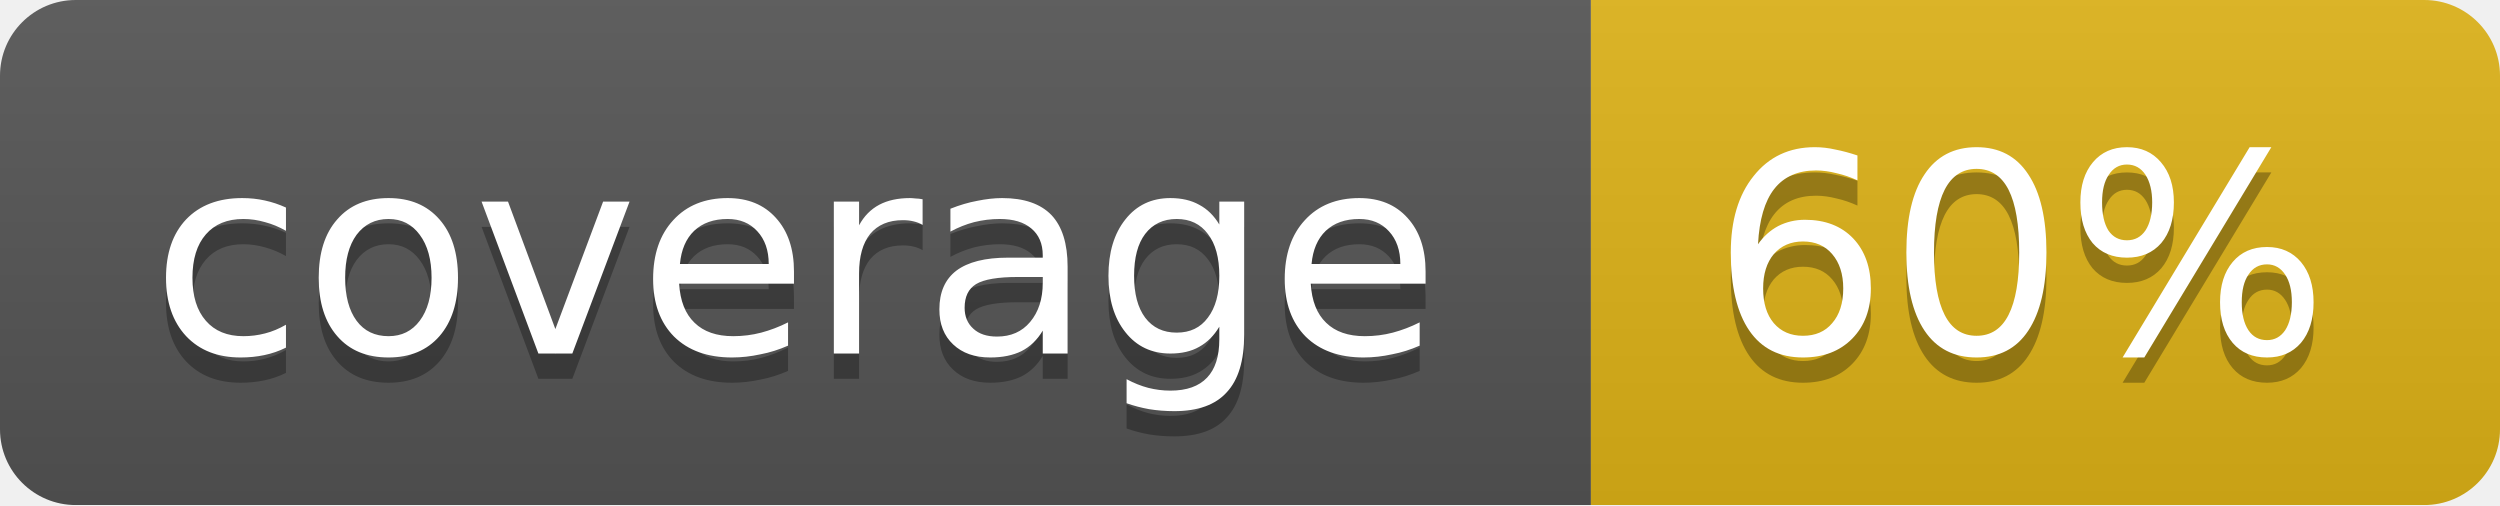
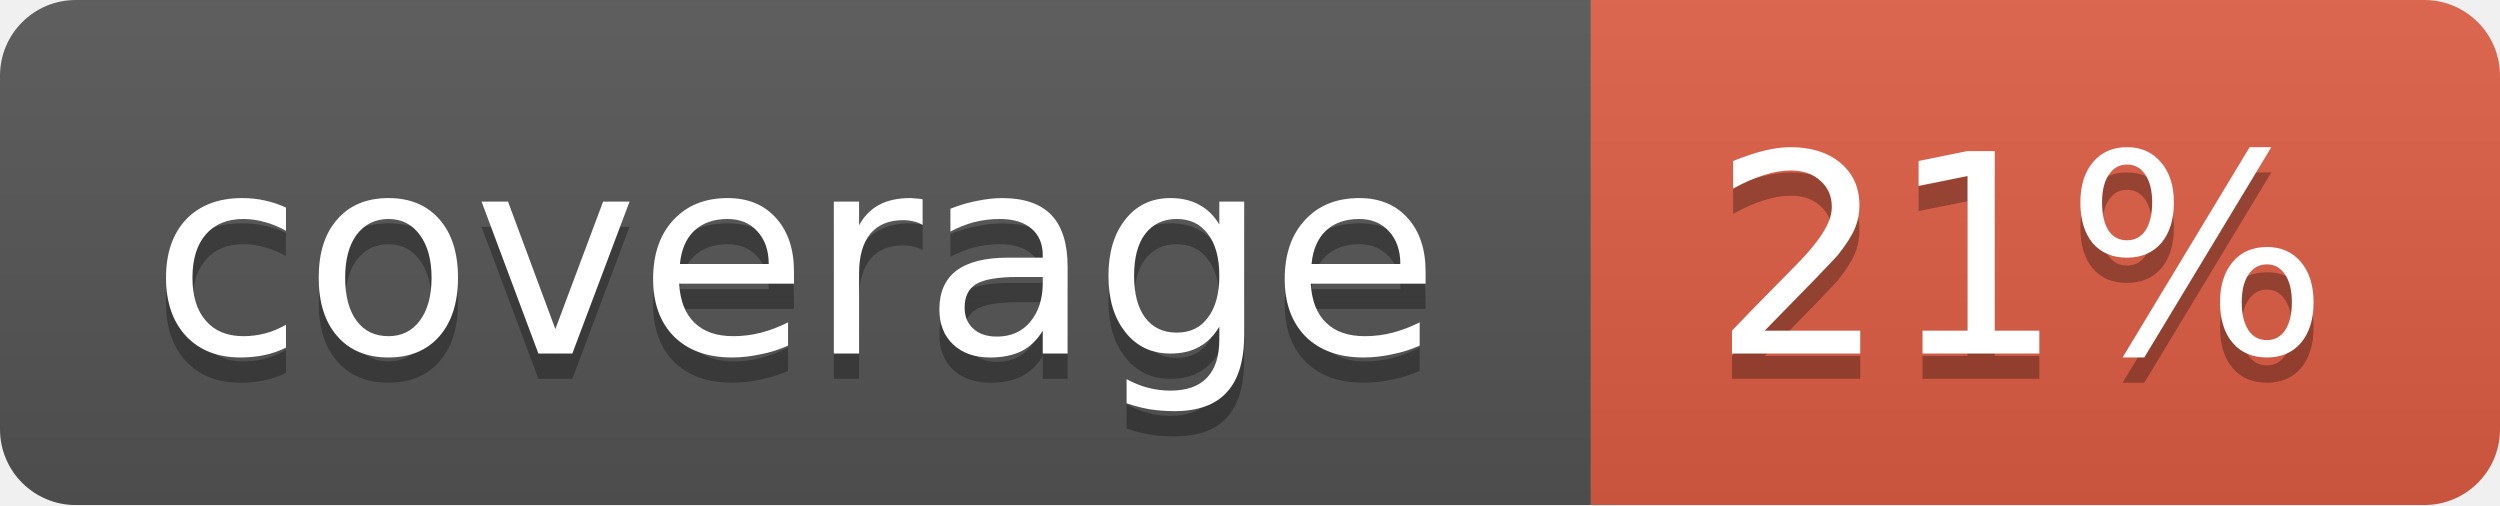
<svg xmlns="http://www.w3.org/2000/svg" width="99" height="20">
  <linearGradient id="b" x2="0" y2="100%">
    <stop offset="0" stop-color="#bbb" stop-opacity=".1" />
    <stop offset="1" stop-opacity=".1" />
  </linearGradient>
  <mask id="a">
    <rect width="99" height="20" rx="3" fill="#fff" />
  </mask>
  <g mask="url(#a)">
    <path fill="#555" d="M0 0h63v20H0z" />
-     <path fill="#dfb317" d="M63 0h36v20H63z" />
+     <path fill="#e05d44" d="M63 0h36v20H63z" />
    <path fill="url(#b)" d="M0 0h99v20H0z" />
  </g>
  <g fill="#fff" text-anchor="middle" font-family="DejaVu Sans,Verdana,Geneva,sans-serif" font-size="11">
    <text x="31.5" y="15" fill="#010101" fill-opacity=".3">coverage</text>
    <text x="31.5" y="14">coverage</text>
-     <text x="80" y="15" fill="#010101" fill-opacity=".3">60%</text>
-     <text x="80" y="14">60%</text>
+     <text x="80" y="15" fill="#010101" fill-opacity=".3">21%</text>
+     <text x="80" y="14">21%</text>
  </g>
</svg>
